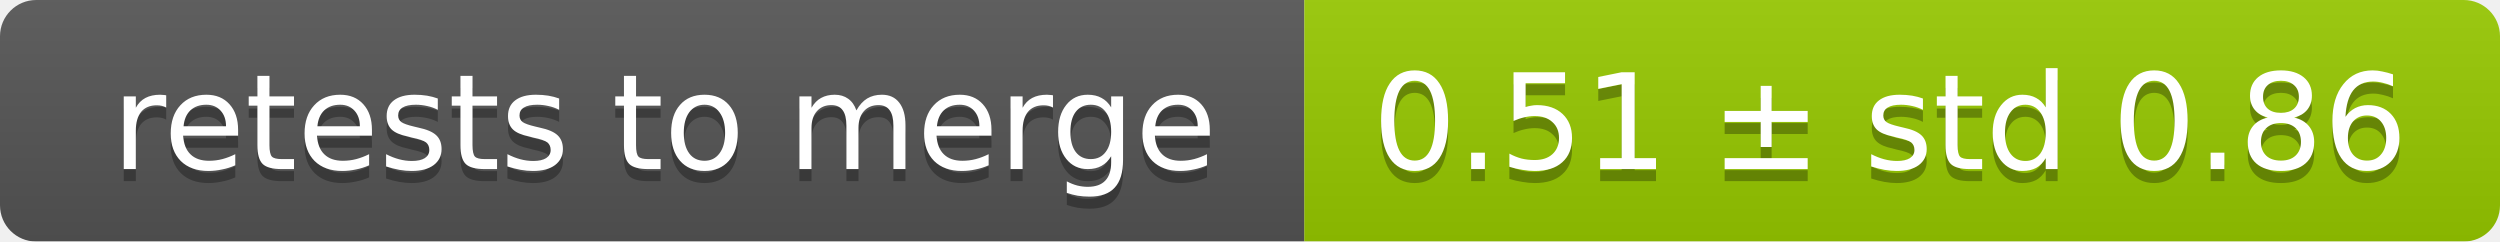
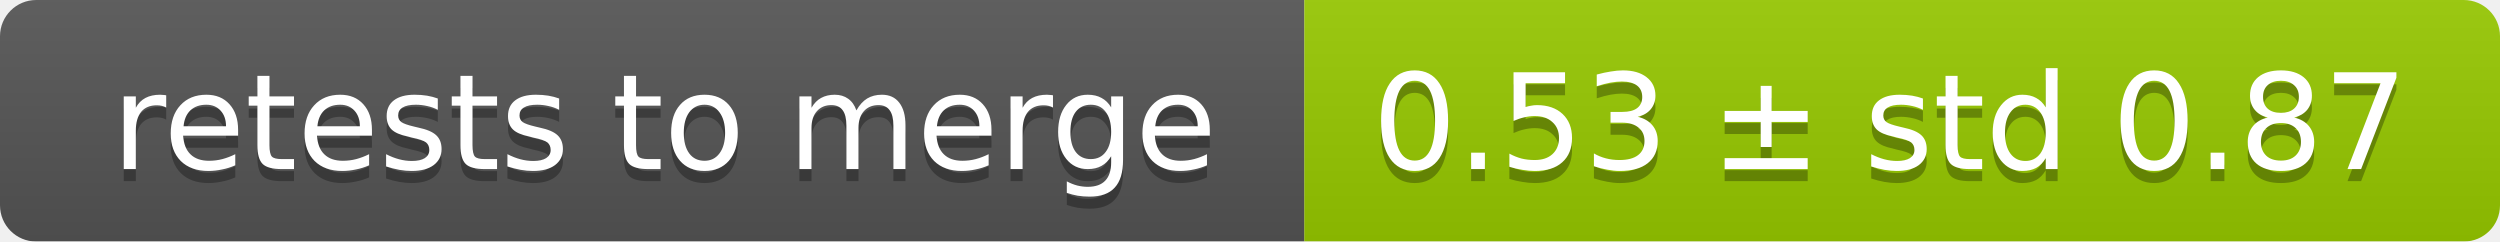
<svg xmlns="http://www.w3.org/2000/svg" width="207" height="20">
  <linearGradient id="smooth" x2="0" y2="100%">
    <stop offset="0" stop-color="#bbb" stop-opacity=".1" />
    <stop offset="1" stop-opacity=".1" />
  </linearGradient>
  <mask id="round">
    <rect width="207" height="20" rx="3" fill="#fff" />
  </mask>
  <g mask="url(#round)">
    <rect width="108" height="20" fill="#555" />
    <rect x="108" width="99" height="20" fill="#97ca00" />
    <rect width="207" height="20" fill="url(#smooth)" />
  </g>
  <g fill="#fff" text-anchor="middle" font-family="DejaVu Sans,Verdana,Geneva,sans-serif" font-size="11">
    <text x="55" y="15" fill="#010101" fill-opacity=".3">retests to merge</text>
    <text x="55" y="14">retests to merge</text>
-     <text x="156.5" y="15" fill="#010101" fill-opacity=".3">0.51 ± std 0.86</text>
-     <text x="156.5" y="14">0.51 ± std 0.86</text>
+     <text x="156.5" y="15" fill="#010101" fill-opacity=".3">0.53 ± std 0.87</text>
+     <text x="156.5" y="14">0.53 ± std 0.87</text>
  </g>
</svg>
